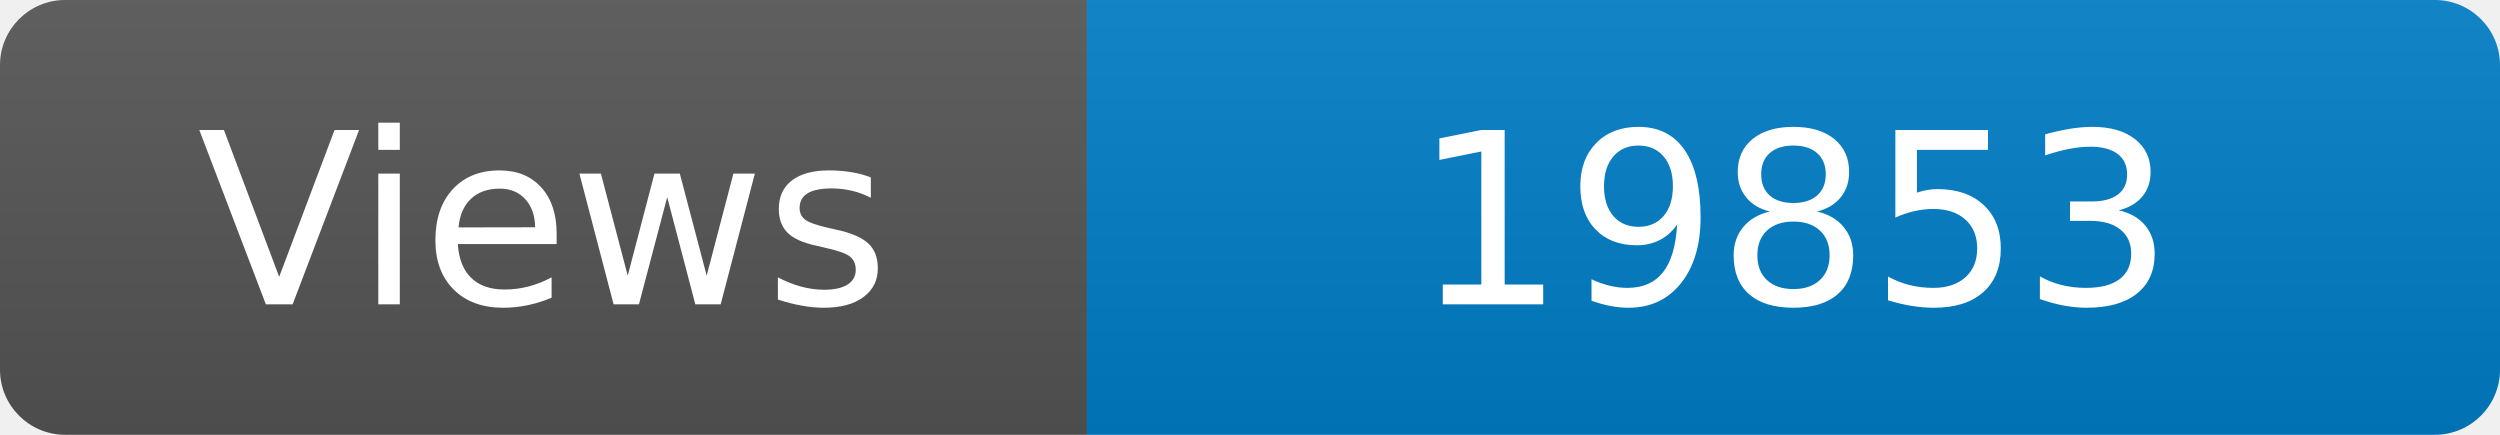
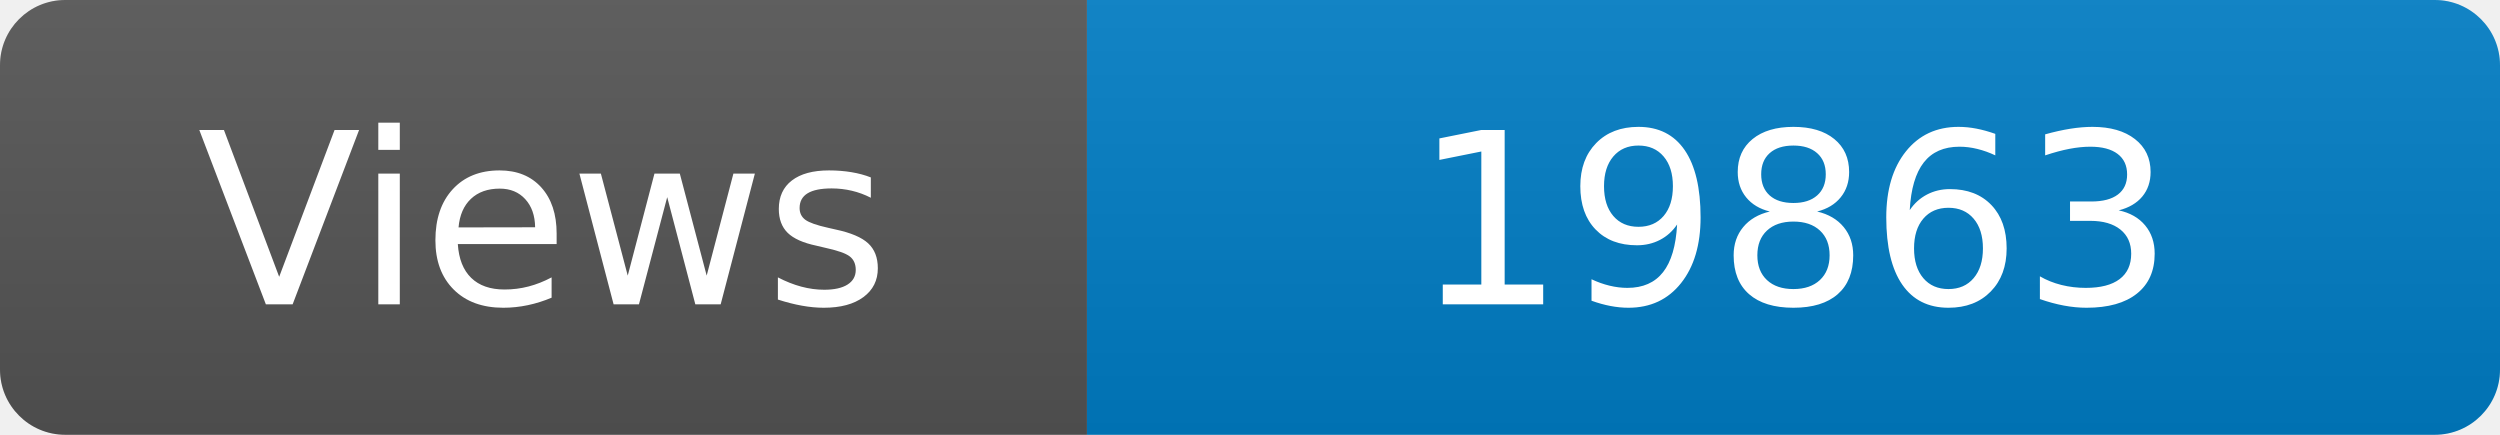
<svg xmlns="http://www.w3.org/2000/svg" width="115" height="20" role="img" aria-label="Maintained?: yes">
  <linearGradient id="s" x2="0" y2="100%">
    <stop offset="0" stop-color="#bbb" stop-opacity=".1" />
    <stop offset="1" stop-opacity=".1" />
  </linearGradient>
  <clipPath id="r">
    <rect width="115" height="20" rx="3" fill="#fff" />
  </clipPath>
  <g clip-path="url(#r)">
    <rect width="50" height="20" fill="#555" />
    <rect x="50" width="160" height="20" fill="#007ec6" />
    <rect width="115" height="20" fill="url(#s)" />
  </g>
  <g fill="#fff" text-anchor="middle" font-family="Verdana,Geneva,DejaVu Sans,sans-serif" font-size="110">
    <text x="250" y="140" transform="scale(.1)" fill="#fff">Views</text>
-     <text x="825" y="140" transform="scale(.1)" fill="#fff">19853</text>
+     <text x="825" y="140" transform="scale(.1)" fill="#fff">19863</text>
  </g>
</svg>
